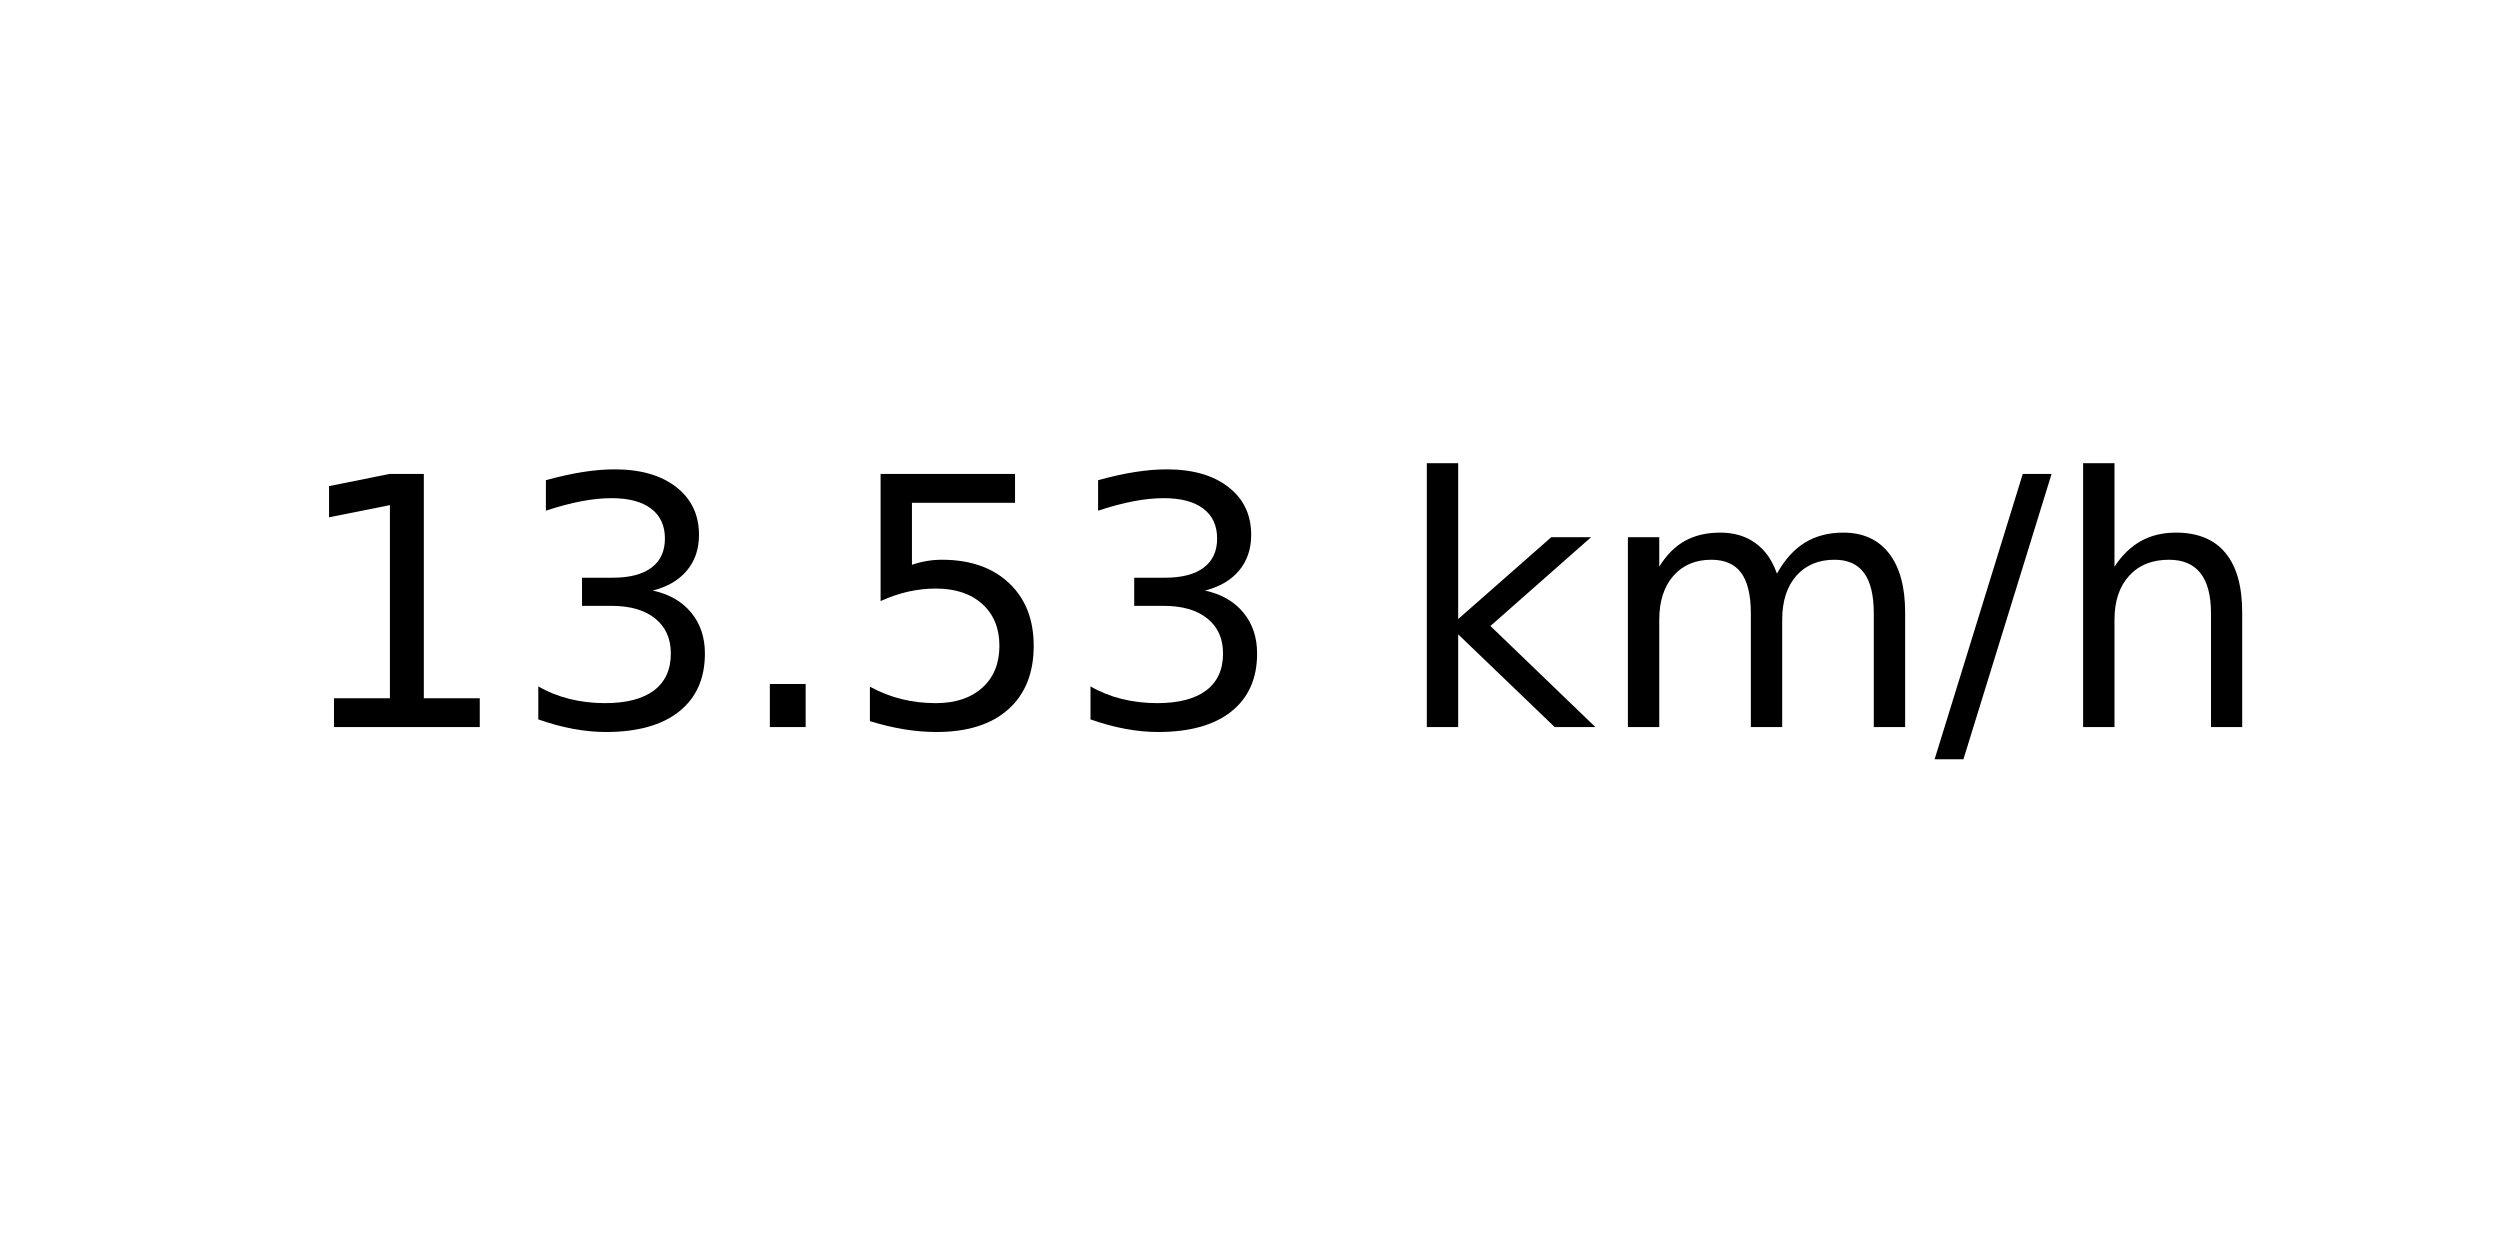
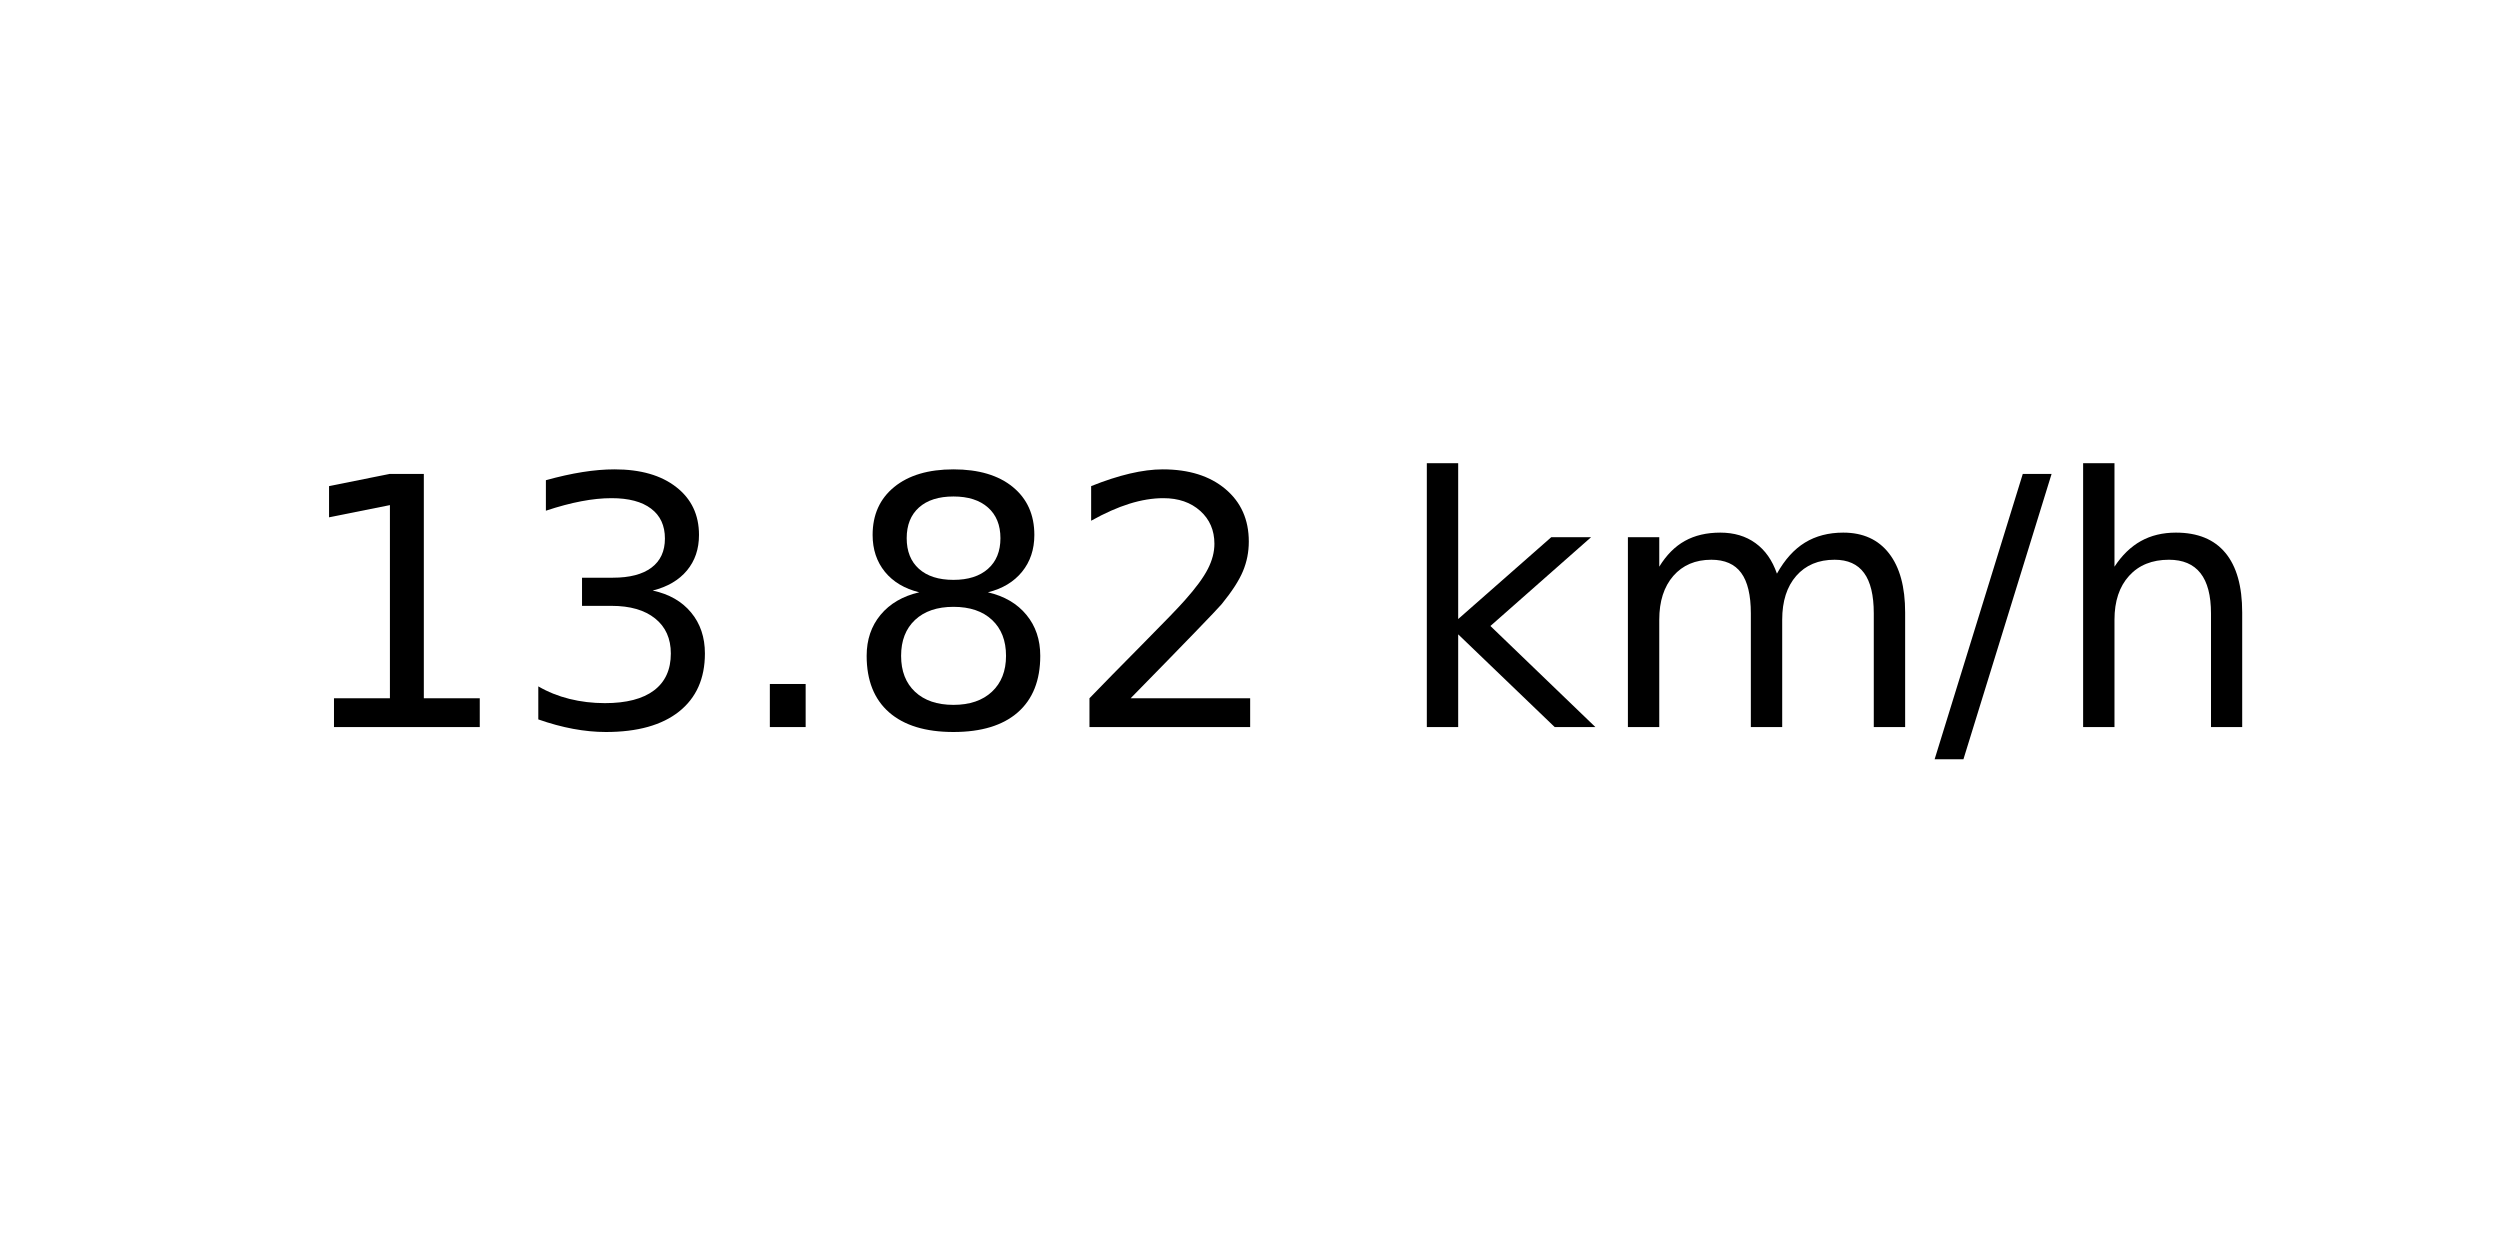
<svg xmlns="http://www.w3.org/2000/svg" xmlns:xlink="http://www.w3.org/1999/xlink" width="72pt" height="36pt" viewBox="0 0 72 36" version="1.1">
  <defs>
    <style type="text/css">*{stroke-linejoin: round; stroke-linecap: butt}</style>
  </defs>
  <g id="figure_1">
    <g id="axes_1">
      <g id="text_1">
        <g transform="translate(8.378125 20.93937) scale(0.1 -0.1)">
          <defs>
            <path id="DejaVuSans-31" d="M 794 531  L 1825 531  L 1825 4091  L 703 3866  L 703 4441  L 1819 4666  L 2450 4666  L 2450 531  L 3481 531  L 3481 0  L 794 0  L 794 531  z " transform="scale(0.015625)" />
            <path id="DejaVuSans-33" d="M 2597 2516  Q 3050 2419 3304 2112  Q 3559 1806 3559 1356  Q 3559 666 3084 287  Q 2609 -91 1734 -91  Q 1441 -91 1130 -33  Q 819 25 488 141  L 488 750  Q 750 597 1062 519  Q 1375 441 1716 441  Q 2309 441 2620 675  Q 2931 909 2931 1356  Q 2931 1769 2642 2001  Q 2353 2234 1838 2234  L 1294 2234  L 1294 2753  L 1863 2753  Q 2328 2753 2575 2939  Q 2822 3125 2822 3475  Q 2822 3834 2567 4026  Q 2313 4219 1838 4219  Q 1578 4219 1281 4162  Q 984 4106 628 3988  L 628 4550  Q 988 4650 1302 4700  Q 1616 4750 1894 4750  Q 2613 4750 3031 4423  Q 3450 4097 3450 3541  Q 3450 3153 3228 2886  Q 3006 2619 2597 2516  z " transform="scale(0.015625)" />
            <path id="DejaVuSans-2e" d="M 684 794  L 1344 794  L 1344 0  L 684 0  L 684 794  z " transform="scale(0.015625)" />
-             <path id="DejaVuSans-35" d="M 691 4666  L 3169 4666  L 3169 4134  L 1269 4134  L 1269 2991  Q 1406 3038 1543 3061  Q 1681 3084 1819 3084  Q 2600 3084 3056 2656  Q 3513 2228 3513 1497  Q 3513 744 3044 326  Q 2575 -91 1722 -91  Q 1428 -91 1123 -41  Q 819 9 494 109  L 494 744  Q 775 591 1075 516  Q 1375 441 1709 441  Q 2250 441 2565 725  Q 2881 1009 2881 1497  Q 2881 1984 2565 2268  Q 2250 2553 1709 2553  Q 1456 2553 1204 2497  Q 953 2441 691 2322  L 691 4666  z " transform="scale(0.015625)" />
+             <path id="DejaVuSans-38" d="M 2034 2216  Q 1584 2216 1326 1975  Q 1069 1734 1069 1313  Q 1069 891 1326 650  Q 1584 409 2034 409  Q 2484 409 2743 651  Q 3003 894 3003 1313  Q 3003 1734 2745 1975  Q 2488 2216 2034 2216  z M 1403 2484  Q 997 2584 770 2862  Q 544 3141 544 3541  Q 544 4100 942 4425  Q 1341 4750 2034 4750  Q 2731 4750 3128 4425  Q 3525 4100 3525 3541  Q 3525 3141 3298 2862  Q 3072 2584 2669 2484  Q 3125 2378 3379 2068  Q 3634 1759 3634 1313  Q 3634 634 3220 271  Q 2806 -91 2034 -91  Q 1263 -91 848 271  Q 434 634 434 1313  Q 434 1759 690 2068  Q 947 2378 1403 2484  z M 1172 3481  Q 1172 3119 1398 2916  Q 1625 2713 2034 2713  Q 2441 2713 2670 2916  Q 2900 3119 2900 3481  Q 2900 3844 2670 4047  Q 2441 4250 2034 4250  Q 1625 4250 1398 4047  Q 1172 3844 1172 3481  z " transform="scale(0.015625)" />
+             <path id="DejaVuSans-32" d="M 1228 531  L 3431 531  L 3431 0  L 469 0  L 469 531  Q 828 903 1448 1529  Q 2069 2156 2228 2338  Q 2531 2678 2651 2914  Q 2772 3150 2772 3378  Q 2772 3750 2511 3984  Q 2250 4219 1831 4219  Q 1534 4219 1204 4116  Q 875 4013 500 3803  L 500 4441  Q 881 4594 1212 4672  Q 1544 4750 1819 4750  Q 2544 4750 2975 4387  Q 3406 4025 3406 3419  Q 3406 3131 3298 2873  Q 3191 2616 2906 2266  Q 2828 2175 2409 1742  Q 1991 1309 1228 531  z " transform="scale(0.015625)" />
            <path id="DejaVuSans-20" transform="scale(0.015625)" />
            <path id="DejaVuSans-6b" d="M 581 4863  L 1159 4863  L 1159 1991  L 2875 3500  L 3609 3500  L 1753 1863  L 3688 0  L 2938 0  L 1159 1709  L 1159 0  L 581 0  L 581 4863  z " transform="scale(0.015625)" />
            <path id="DejaVuSans-6d" d="M 3328 2828  Q 3544 3216 3844 3400  Q 4144 3584 4550 3584  Q 5097 3584 5394 3201  Q 5691 2819 5691 2113  L 5691 0  L 5113 0  L 5113 2094  Q 5113 2597 4934 2840  Q 4756 3084 4391 3084  Q 3944 3084 3684 2787  Q 3425 2491 3425 1978  L 3425 0  L 2847 0  L 2847 2094  Q 2847 2600 2669 2842  Q 2491 3084 2119 3084  Q 1678 3084 1418 2786  Q 1159 2488 1159 1978  L 1159 0  L 581 0  L 581 3500  L 1159 3500  L 1159 2956  Q 1356 3278 1631 3431  Q 1906 3584 2284 3584  Q 2666 3584 2933 3390  Q 3200 3197 3328 2828  z " transform="scale(0.015625)" />
            <path id="DejaVuSans-2f" d="M 1625 4666  L 2156 4666  L 531 -594  L 0 -594  L 1625 4666  z " transform="scale(0.015625)" />
            <path id="DejaVuSans-68" d="M 3513 2113  L 3513 0  L 2938 0  L 2938 2094  Q 2938 2591 2744 2837  Q 2550 3084 2163 3084  Q 1697 3084 1428 2787  Q 1159 2491 1159 1978  L 1159 0  L 581 0  L 581 4863  L 1159 4863  L 1159 2956  Q 1366 3272 1645 3428  Q 1925 3584 2291 3584  Q 2894 3584 3203 3211  Q 3513 2838 3513 2113  z " transform="scale(0.015625)" />
          </defs>
          <use xlink:href="#DejaVuSans-31" />
          <use xlink:href="#DejaVuSans-33" x="63.623" />
          <use xlink:href="#DejaVuSans-2e" x="127.246" />
-           <use xlink:href="#DejaVuSans-35" x="159.033" />
-           <use xlink:href="#DejaVuSans-33" x="222.656" />
+           <use xlink:href="#DejaVuSans-38" x="159.033" />
+           <use xlink:href="#DejaVuSans-32" x="222.656" />
          <use xlink:href="#DejaVuSans-20" x="286.279" />
          <use xlink:href="#DejaVuSans-6b" x="318.066" />
          <use xlink:href="#DejaVuSans-6d" x="375.977" />
          <use xlink:href="#DejaVuSans-2f" x="473.389" />
          <use xlink:href="#DejaVuSans-68" x="507.08" />
        </g>
      </g>
    </g>
  </g>
</svg>
